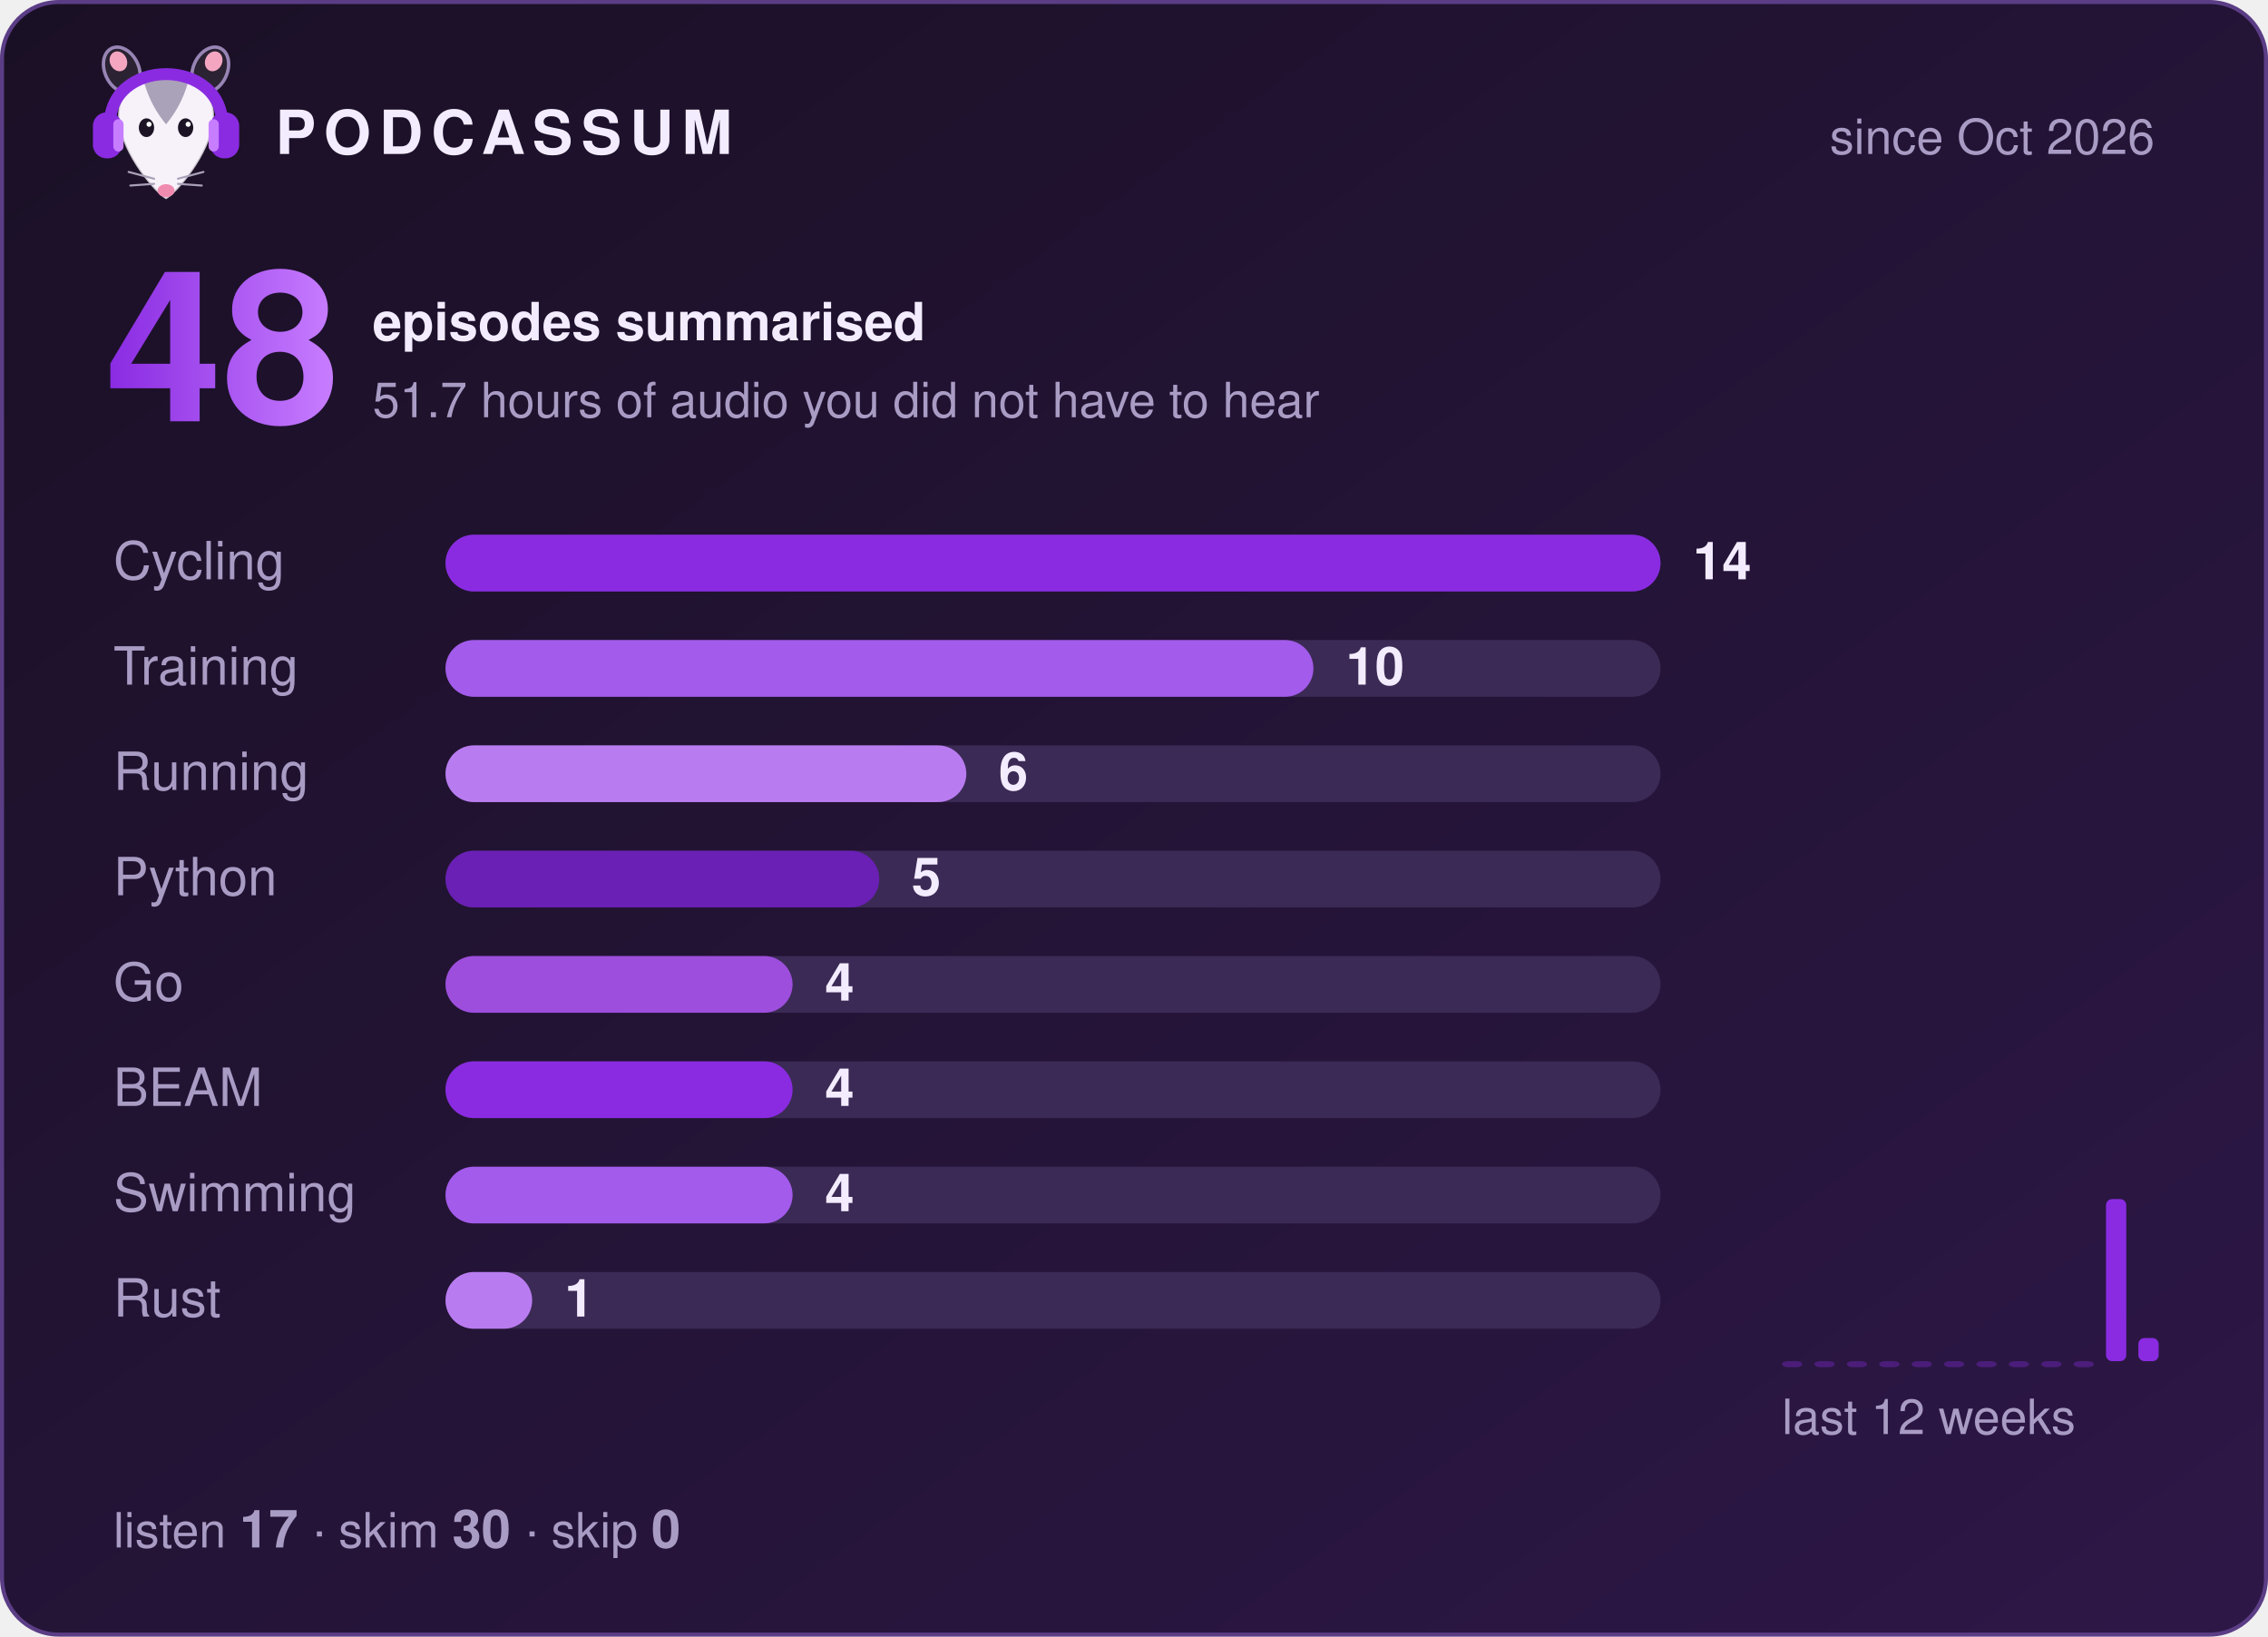
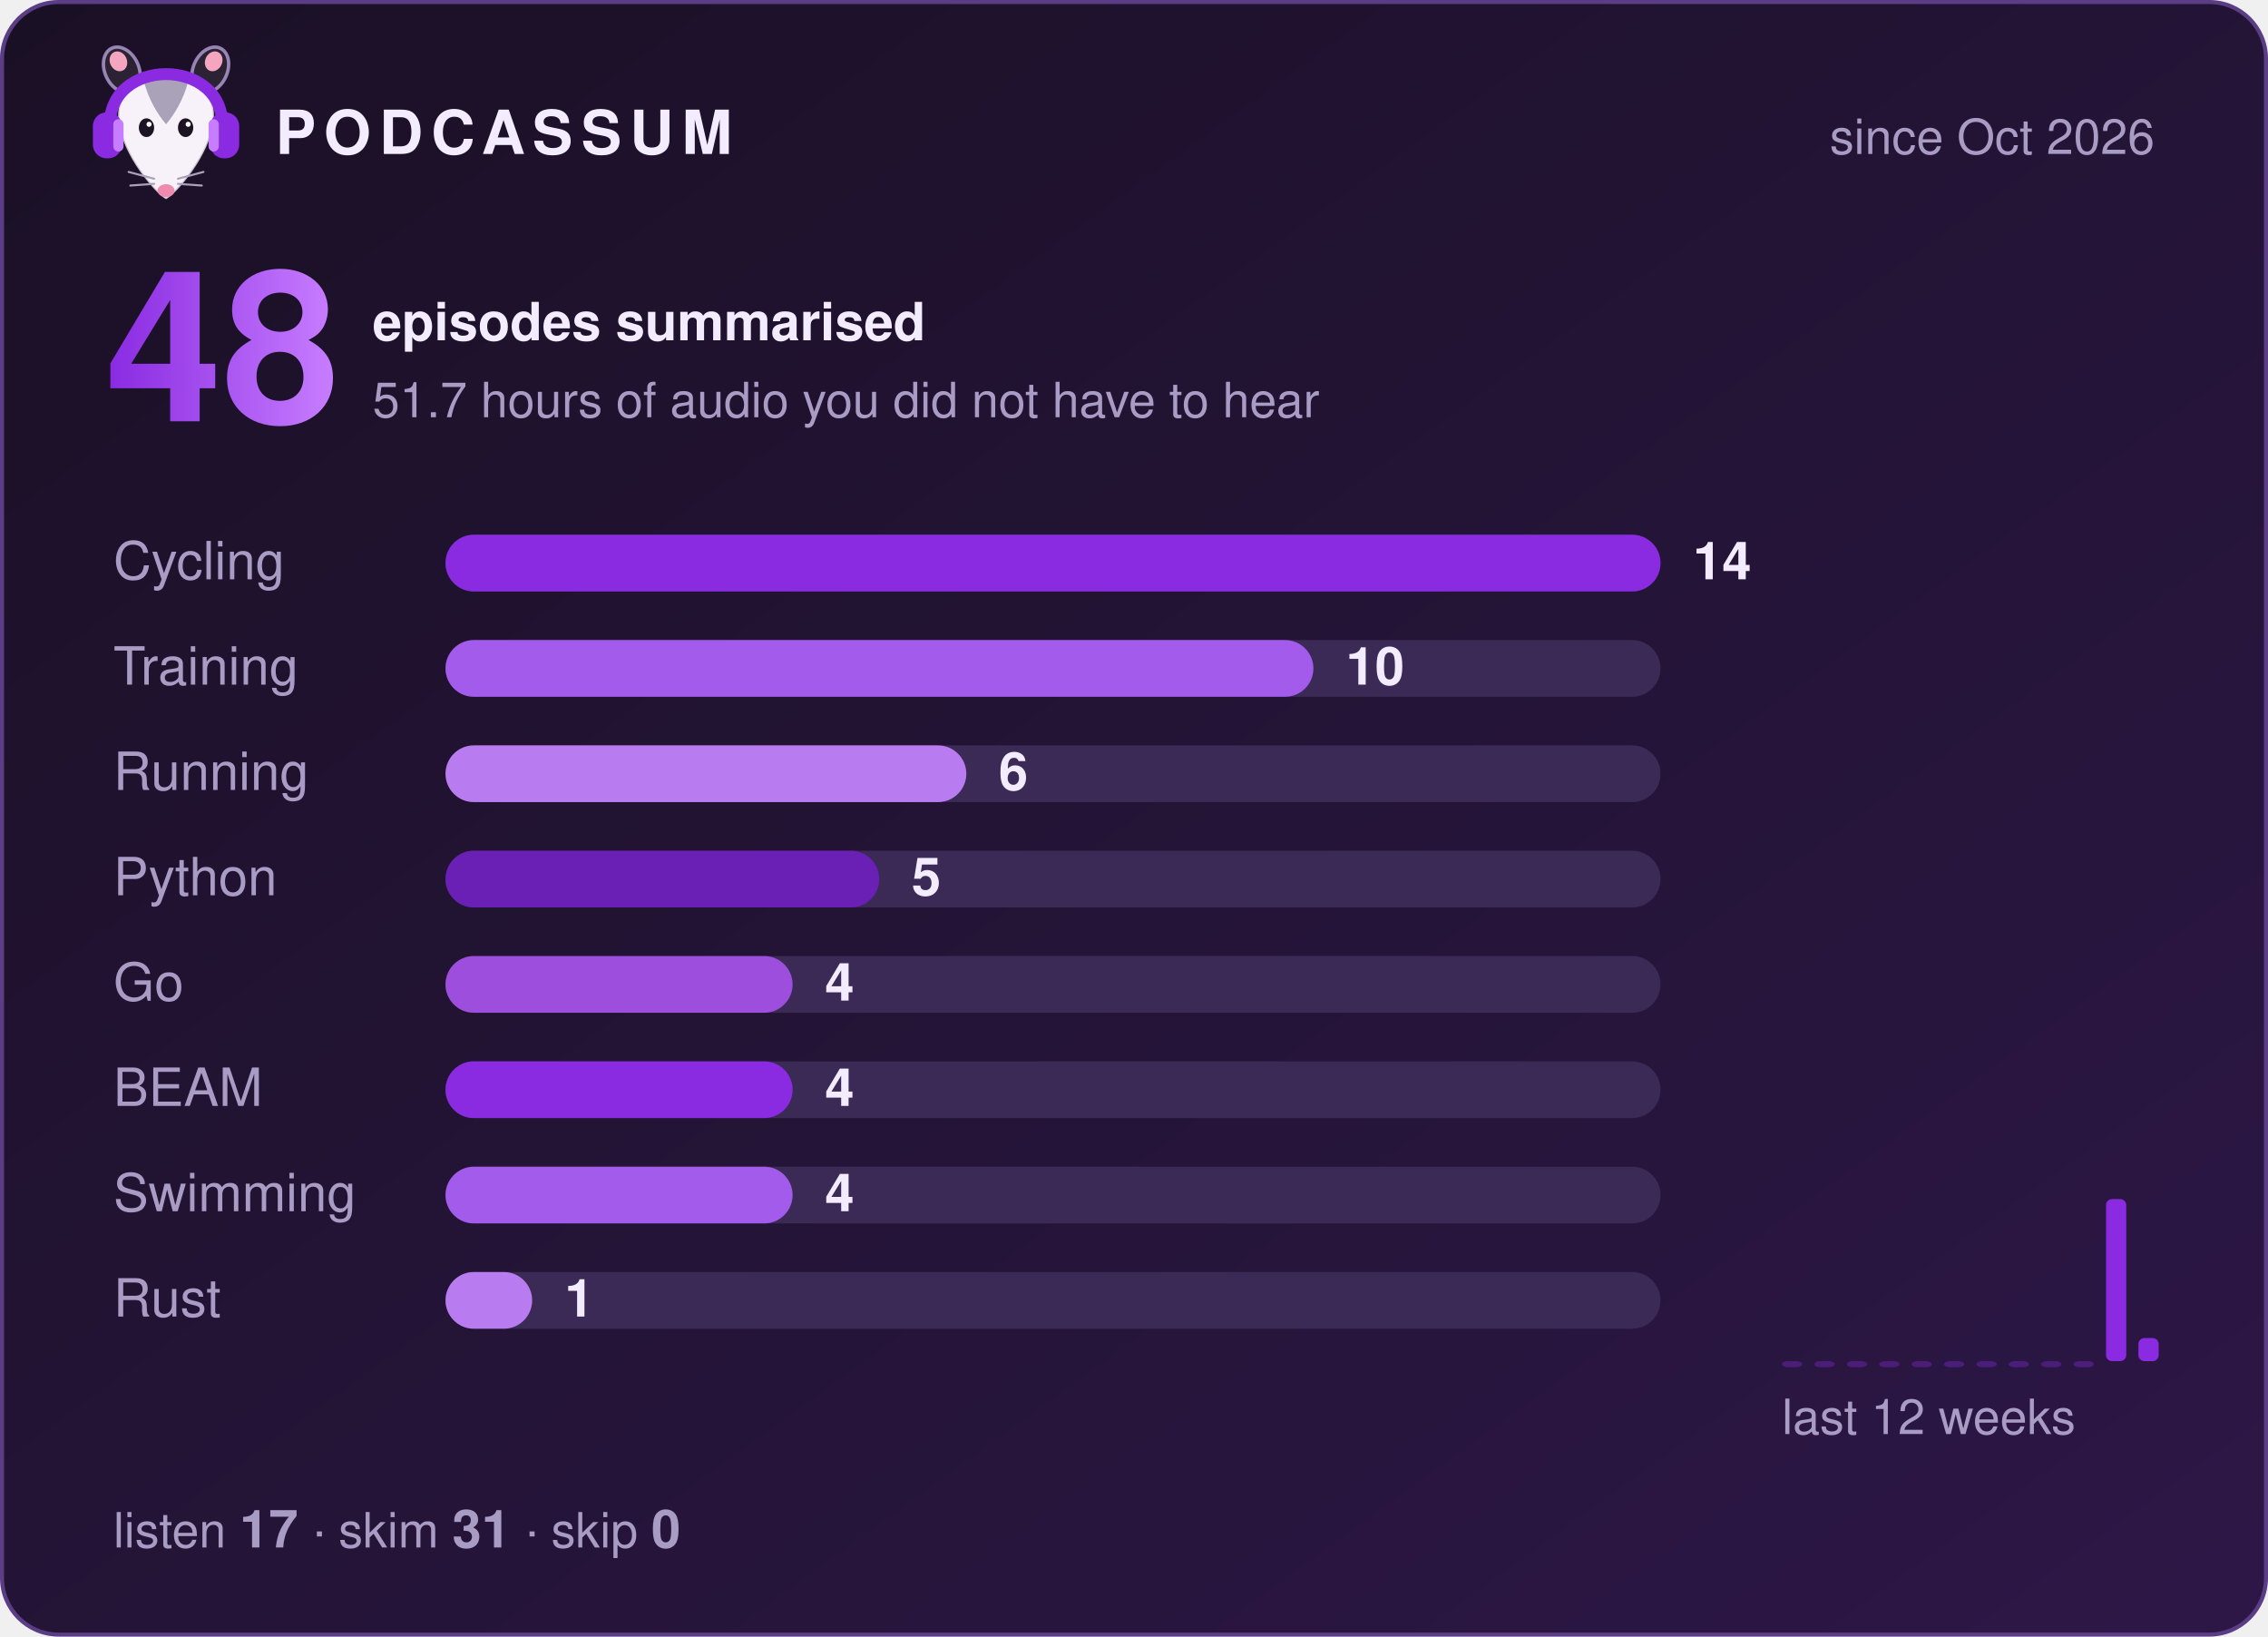
<svg xmlns="http://www.w3.org/2000/svg" width="560" height="404" viewBox="0 0 560 404" role="img" aria-label="Podcassum: 48 episodes summarised">
  <defs>
    <linearGradient id="bg" x1="0" y1="0" x2="1" y2="1">
      <stop offset="0" stop-color="#1a1025" />
      <stop offset="1" stop-color="#2d1747" />
    </linearGradient>
    <linearGradient id="num" x1="0" y1="0" x2="1" y2="0">
      <stop offset="0" stop-color="#8A2BE2" />
      <stop offset="1" stop-color="#C77DFF" />
    </linearGradient>
  </defs>
  <style>
  text { font-family: -apple-system, "Segoe UI", Helvetica, Arial, sans-serif; fill: #f3ecff; }
  .title { font-size: 15px; font-weight: 700; letter-spacing: 2px; }
  .dim { font-size: 12px; fill: #a99cc4; }
  .big { font-size: 52px; font-weight: 800; fill: url(#num); }
  .label { font-size: 13px; fill: #a99cc4; }
  .count { font-size: 13px; font-weight: 700; }
  .bar { transform-box: fill-box; transform-origin: left; animation: grow 0.9s cubic-bezier(.2,.8,.2,1) both; }
  @keyframes grow { from { transform: scaleX(0); } to { transform: scaleX(1); } }
</style>
  <rect x="0.5" y="0.5" width="559" height="403" rx="14" fill="url(#bg)" stroke="#5b3d86" />
  <g transform="translate(20,8) scale(0.42)">
    <ellipse cx="24" cy="22" rx="10" ry="14" transform="rotate(-25 24 22)" fill="#2b2233" stroke="#C9B3EE" stroke-opacity=".7" stroke-width="2" />
    <ellipse cx="76" cy="22" rx="10" ry="14" transform="rotate(25 76 22)" fill="#2b2233" stroke="#C9B3EE" stroke-opacity=".7" stroke-width="2" />
    <ellipse cx="22" cy="17" rx="5" ry="6" transform="rotate(-25 22 17)" fill="#f4a6c1" />
    <ellipse cx="78" cy="17" rx="5" ry="6" transform="rotate(25 78 17)" fill="#f4a6c1" />
    <path d="M50 98 C44 95 24 72 22 52 C20 34 35 26 50 26 C65 26 80 34 78 52 C76 72 56 95 50 98 Z" fill="#f7f2fa" stroke="#2b2233" stroke-opacity=".2" stroke-width="1.5" />
    <path d="M37 29 C43 24 57 24 63 29 C60 40 55 48 50 54 C45 48 40 40 37 29 Z" fill="#aaa2b8" />
    <ellipse cx="38.5" cy="56" rx="4.5" ry="5.5" fill="#1c1424" />
    <ellipse cx="61.5" cy="56" rx="4.5" ry="5.5" fill="#1c1424" />
    <circle cx="40" cy="54" r="1.5" fill="#fff" />
    <circle cx="63" cy="54" r="1.5" fill="#fff" />
    <ellipse cx="50" cy="93" rx="5" ry="3.8" fill="#f08bb0" />
    <g stroke="#aaa2b8" stroke-width="1.2" stroke-linecap="round">
      <path d="M43 86 L28 82 M43 89 L29 90 M57 86 L72 82 M57 89 L71 90" />
    </g>
    <path d="M17 56 C15 14 85 14 83 56" fill="none" stroke="#8A2BE2" stroke-width="7" stroke-linecap="round" />
    <rect x="7" y="47" width="17" height="27" rx="8" fill="#8A2BE2" />
    <rect x="76" y="47" width="17" height="27" rx="8" fill="#8A2BE2" />
    <rect x="19" y="51" width="6" height="19" rx="3" fill="#C77DFF" />
    <rect x="75" y="51" width="6" height="19" rx="3" fill="#C77DFF" />
  </g>
  <text x="68" y="38" class="title">PODCASSUM</text>
  <text x="532" y="38" class="dim" text-anchor="end">since Oct 2026</text>
  <text x="26" y="104" class="big">48</text>
  <text x="92" y="84" class="count">episodes summarised</text>
  <text x="92" y="103" class="dim">51.7 hours of audio you did not have to hear</text>
  <text x="28" y="143" class="label">Cycling</text>
  <rect x="110" y="132" width="300" height="14" rx="7" fill="#3b2a55" />
  <rect x="110" y="132" width="300.0" height="14" rx="7" fill="#8A2BE2" class="bar" style="animation-delay:0.00s" />
  <text x="418.0" y="143" class="count">14</text>
  <text x="28" y="169" class="label">Training</text>
  <rect x="110" y="158" width="300" height="14" rx="7" fill="#3b2a55" />
  <rect x="110" y="158" width="214.3" height="14" rx="7" fill="#A35BEB" class="bar" style="animation-delay:0.15s" />
  <text x="332.3" y="169" class="count">10</text>
  <text x="28" y="195" class="label">Running</text>
  <rect x="110" y="184" width="300" height="14" rx="7" fill="#3b2a55" />
  <rect x="110" y="184" width="128.6" height="14" rx="7" fill="#B97CF0" class="bar" style="animation-delay:0.30s" />
  <text x="246.6" y="195" class="count">6</text>
  <text x="28" y="221" class="label">Python</text>
  <rect x="110" y="210" width="300" height="14" rx="7" fill="#3b2a55" />
  <rect x="110" y="210" width="107.1" height="14" rx="7" fill="#6A1FB5" class="bar" style="animation-delay:0.45s" />
  <text x="225.1" y="221" class="count">5</text>
  <text x="28" y="247" class="label">Go</text>
  <rect x="110" y="236" width="300" height="14" rx="7" fill="#3b2a55" />
  <rect x="110" y="236" width="85.7" height="14" rx="7" fill="#9D4EDD" class="bar" style="animation-delay:0.60s" />
  <text x="203.7" y="247" class="count">4</text>
  <text x="28" y="273" class="label">BEAM</text>
  <rect x="110" y="262" width="300" height="14" rx="7" fill="#3b2a55" />
  <rect x="110" y="262" width="85.7" height="14" rx="7" fill="#8A2BE2" class="bar" style="animation-delay:0.75s" />
  <text x="203.7" y="273" class="count">4</text>
  <text x="28" y="299" class="label">Swimming</text>
  <rect x="110" y="288" width="300" height="14" rx="7" fill="#3b2a55" />
  <rect x="110" y="288" width="85.7" height="14" rx="7" fill="#A35BEB" class="bar" style="animation-delay:0.90s" />
  <text x="203.7" y="299" class="count">4</text>
  <text x="28" y="325" class="label">Rust</text>
  <rect x="110" y="314" width="300" height="14" rx="7" fill="#3b2a55" />
  <rect x="110" y="314" width="21.4" height="14" rx="7" fill="#B97CF0" class="bar" style="animation-delay:1.05s" />
  <text x="139.4" y="325" class="count">1</text>
  <rect x="440" y="336.0" width="5" height="1.5" rx="1.5" fill="#8A2BE2" opacity="0.35" />
  <rect x="448" y="336.0" width="5" height="1.5" rx="1.5" fill="#8A2BE2" opacity="0.35" />
  <rect x="456" y="336.0" width="5" height="1.5" rx="1.5" fill="#8A2BE2" opacity="0.35" />
  <rect x="464" y="336.0" width="5" height="1.5" rx="1.5" fill="#8A2BE2" opacity="0.35" />
  <rect x="472" y="336.0" width="5" height="1.5" rx="1.5" fill="#8A2BE2" opacity="0.35" />
  <rect x="480" y="336.0" width="5" height="1.5" rx="1.5" fill="#8A2BE2" opacity="0.35" />
  <rect x="488" y="336.0" width="5" height="1.5" rx="1.5" fill="#8A2BE2" opacity="0.35" />
  <rect x="496" y="336.0" width="5" height="1.5" rx="1.5" fill="#8A2BE2" opacity="0.35" />
  <rect x="504" y="336.0" width="5" height="1.5" rx="1.5" fill="#8A2BE2" opacity="0.35" />
  <rect x="512" y="336.0" width="5" height="1.5" rx="1.5" fill="#8A2BE2" opacity="0.35" />
  <rect x="520" y="296.0" width="5" height="40.0" rx="1.5" fill="#8A2BE2" opacity="1" />
  <rect x="528" y="330.3" width="5" height="5.7" rx="1.5" fill="#8A2BE2" opacity="1" />
  <text x="440" y="354" class="dim">last 12 weeks</text>
-   <text x="28" y="382" class="dim">listen <tspan class="count">17</tspan>  ·  skim <tspan class="count">30</tspan>  ·  skip <tspan class="count">0</tspan>
+   <text x="28" y="382" class="dim">listen <tspan class="count">17</tspan>  ·  skim <tspan class="count">31</tspan>  ·  skip <tspan class="count">0</tspan>
  </text>
</svg>
